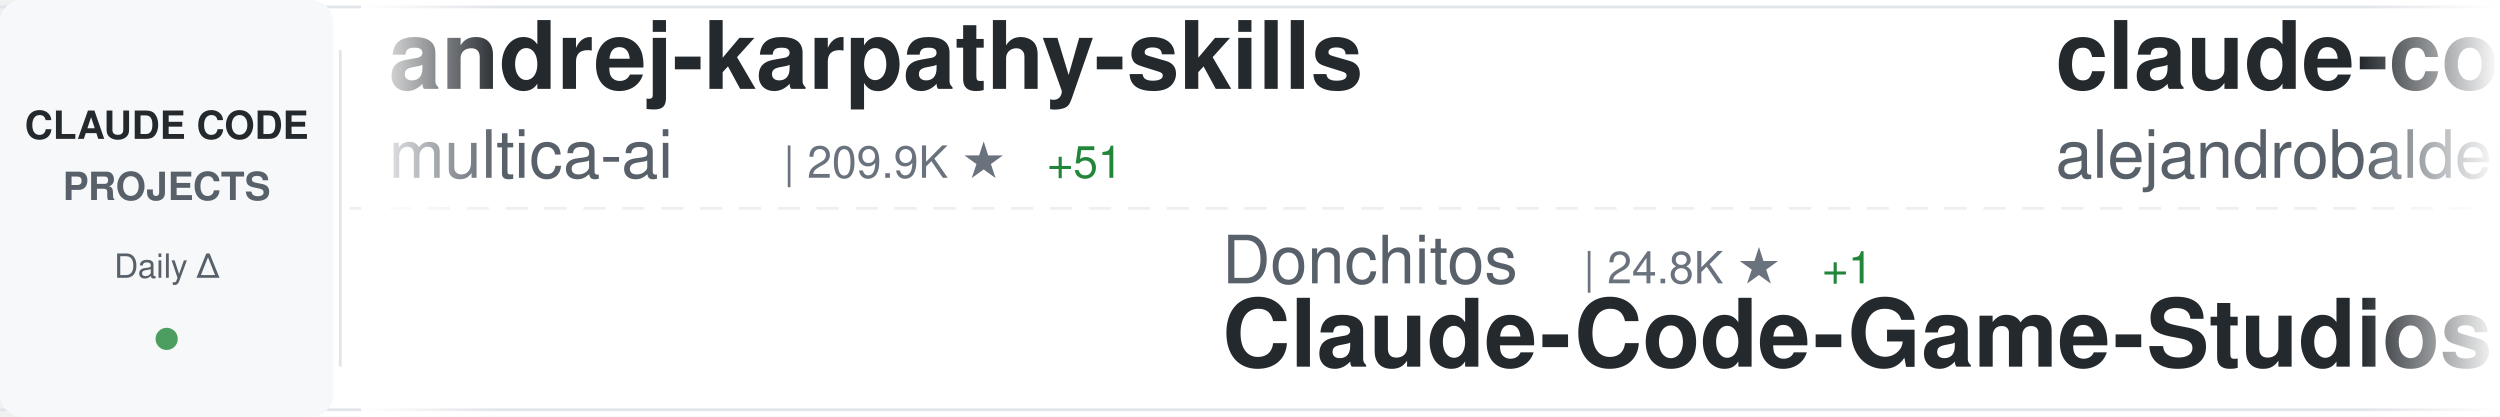
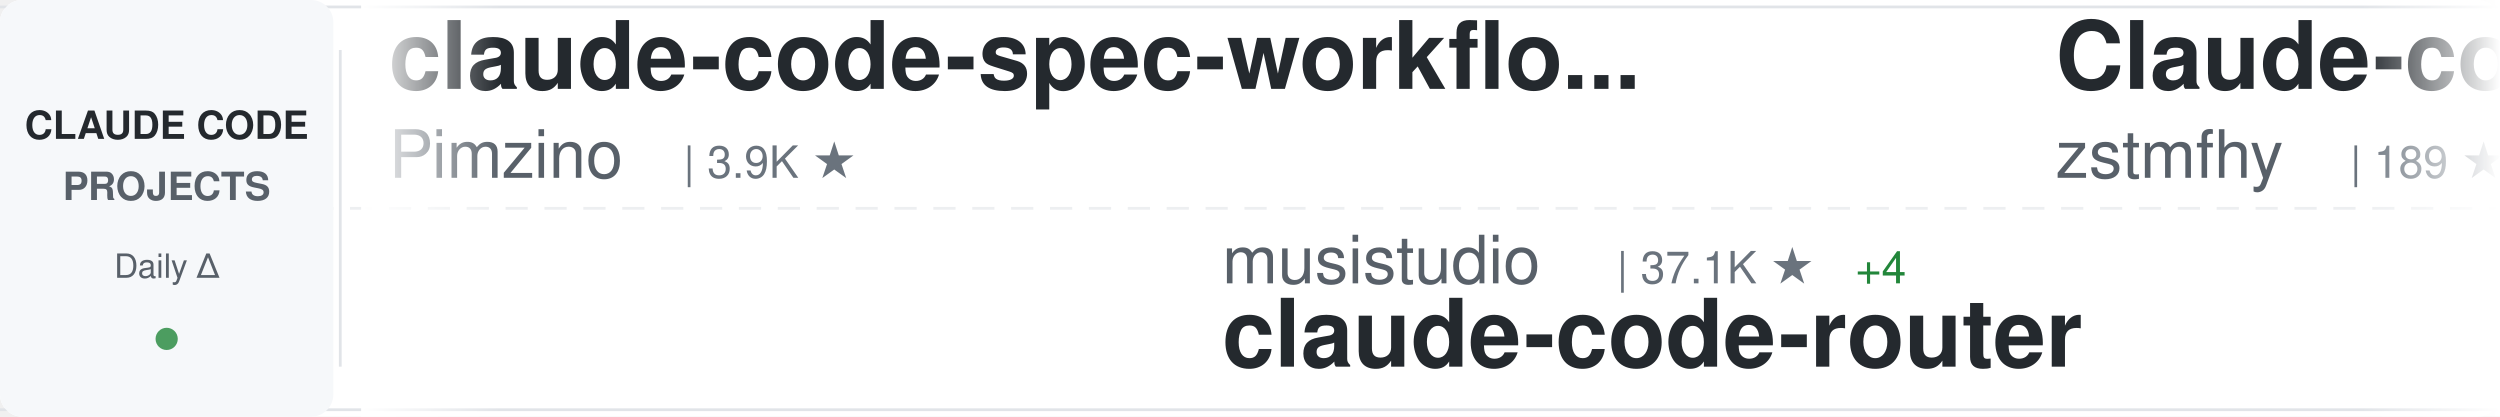
<svg xmlns="http://www.w3.org/2000/svg" width="900" height="150">
  <defs>
    <linearGradient id="awesomeLeftFade" x1="0%" y1="0%" x2="100%" y2="0%">
      <stop offset="0%" style="stop-color:#ffffff;stop-opacity:1" />
      <stop offset="100%" style="stop-color:#ffffff;stop-opacity:0" />
    </linearGradient>
    <linearGradient id="awesomeRightFade" x1="0%" y1="0%" x2="100%" y2="0%">
      <stop offset="0%" style="stop-color:#ffffff;stop-opacity:0" />
      <stop offset="100%" style="stop-color:#ffffff;stop-opacity:1" />
    </linearGradient>
  </defs>
  <rect width="900" height="150" fill="#ffffff" rx="8" />
  <rect x="0" y="2" width="900" height="1" fill="#e1e4e8" />
  <rect x="0" y="147" width="900" height="1" fill="#e1e4e8" />
  <line x1="0" y1="75" x2="900" y2="75" stroke="#e1e4e8" stroke-width="1" stroke-dasharray="8 6" opacity="0.6" />
  <rect x="0" y="0" width="120" height="150" fill="#f6f8fa" rx="8" />
  <text x="60" y="50" font-family="-apple-system, BlinkMacSystemFont, 'Segoe UI', Helvetica, Arial, sans-serif" font-size="14" font-weight="600" fill="#24292e" text-anchor="middle">CLAUDE CODE</text>
  <text x="60" y="72" font-family="-apple-system, BlinkMacSystemFont, 'Segoe UI', Helvetica, Arial, sans-serif" font-size="14" font-weight="600" fill="#586069" text-anchor="middle">PROJECTS</text>
  <text x="60" y="100" font-family="-apple-system, BlinkMacSystemFont, 'Segoe UI', Helvetica, Arial, sans-serif" font-size="12" font-weight="500" fill="#586069" text-anchor="middle">Daily Δ</text>
  <circle cx="60" cy="122" r="4" fill="#22863a" opacity="0.8" />
  <rect x="122" y="18" width="1" height="114" fill="#e1e4e8" />
  <clipPath id="awesomeTickerClip">
    <rect x="130" y="0" width="770" height="150" />
  </clipPath>
  <g clip-path="url(#awesomeTickerClip)">
    <g id="awesomeTickerItems">
      <animateTransform attributeName="transform" attributeType="XML" type="translate" from="0 0" to="-3000 0" dur="54s" repeatCount="indefinite" />
      <g transform="translate(0, 0)">
-         <text x="140" y="32" font-family="-apple-system, BlinkMacSystemFont, 'Segoe UI', Helvetica, Arial, sans-serif" font-size="34" font-weight="600" fill="#24292e">andrej-karpathy-skills</text>
-         <text x="140" y="64" font-family="-apple-system, BlinkMacSystemFont, 'Segoe UI', Helvetica, Arial, sans-serif" font-size="24" font-weight="400" fill="#586069">multica-ai</text>
-         <text x="282" y="64" font-family="-apple-system, BlinkMacSystemFont, 'Segoe UI', Helvetica, Arial, sans-serif" font-size="16" font-weight="500" fill="#6a737d">| 209.9K ★</text>
-         <text x="377" y="64" font-family="-apple-system, BlinkMacSystemFont, 'Segoe UI', Helvetica, Arial, sans-serif" font-size="16" font-weight="500" fill="#22863a"> +51</text>
+         <text x="140" y="32" font-family="-apple-system, BlinkMacSystemFont, 'Segoe UI', Helvetica, Arial, sans-serif" font-size="34" font-weight="600" fill="#24292e">claude-code-spec-workflo...</text>
+         <text x="140" y="64" font-family="-apple-system, BlinkMacSystemFont, 'Segoe UI', Helvetica, Arial, sans-serif" font-size="24" font-weight="400" fill="#586069">Pimzino</text>
+         <text x="246" y="64" font-family="-apple-system, BlinkMacSystemFont, 'Segoe UI', Helvetica, Arial, sans-serif" font-size="16" font-weight="500" fill="#6a737d">| 3.9K ★</text>
      </g>
      <g transform="translate(300, 0)">
-         <text x="140" y="102" font-family="-apple-system, BlinkMacSystemFont, 'Segoe UI', Helvetica, Arial, sans-serif" font-size="24" font-weight="400" fill="#586069">Donchitos</text>
-         <text x="270" y="102" font-family="-apple-system, BlinkMacSystemFont, 'Segoe UI', Helvetica, Arial, sans-serif" font-size="16" font-weight="500" fill="#6a737d">| 24.8K ★</text>
-         <text x="356" y="102" font-family="-apple-system, BlinkMacSystemFont, 'Segoe UI', Helvetica, Arial, sans-serif" font-size="16" font-weight="500" fill="#22863a"> +1</text>
-         <text x="140" y="132" font-family="-apple-system, BlinkMacSystemFont, 'Segoe UI', Helvetica, Arial, sans-serif" font-size="34" font-weight="600" fill="#24292e">Claude-Code-Game-Studios</text>
+         <text x="140" y="102" font-family="-apple-system, BlinkMacSystemFont, 'Segoe UI', Helvetica, Arial, sans-serif" font-size="24" font-weight="400" fill="#586069">musistudio</text>
+         <text x="282" y="102" font-family="-apple-system, BlinkMacSystemFont, 'Segoe UI', Helvetica, Arial, sans-serif" font-size="16" font-weight="500" fill="#6a737d">| 37.1K ★</text>
+         <text x="368" y="102" font-family="-apple-system, BlinkMacSystemFont, 'Segoe UI', Helvetica, Arial, sans-serif" font-size="16" font-weight="500" fill="#22863a"> +4</text>
+         <text x="140" y="132" font-family="-apple-system, BlinkMacSystemFont, 'Segoe UI', Helvetica, Arial, sans-serif" font-size="34" font-weight="600" fill="#24292e">claude-code-router</text>
      </g>
      <g transform="translate(600, 0)">
+         <text x="140" y="32" font-family="-apple-system, BlinkMacSystemFont, 'Segoe UI', Helvetica, Arial, sans-serif" font-size="34" font-weight="600" fill="#24292e">Claude-code</text>
+         <text x="140" y="64" font-family="-apple-system, BlinkMacSystemFont, 'Segoe UI', Helvetica, Arial, sans-serif" font-size="24" font-weight="400" fill="#586069">zstmfhy</text>
+         <text x="246" y="64" font-family="-apple-system, BlinkMacSystemFont, 'Segoe UI', Helvetica, Arial, sans-serif" font-size="16" font-weight="500" fill="#6a737d">| 189 ★</text>
+       </g>
+       <g transform="translate(900, 0)">
+         <text x="140" y="102" font-family="-apple-system, BlinkMacSystemFont, 'Segoe UI', Helvetica, Arial, sans-serif" font-size="24" font-weight="400" fill="#586069">andrew-kramer-inno</text>
+         <text x="378" y="102" font-family="-apple-system, BlinkMacSystemFont, 'Segoe UI', Helvetica, Arial, sans-serif" font-size="16" font-weight="500" fill="#6a737d">| 596 ★</text>
+         <text x="140" y="132" font-family="-apple-system, BlinkMacSystemFont, 'Segoe UI', Helvetica, Arial, sans-serif" font-size="34" font-weight="600" fill="#24292e">claude-code-source-build</text>
+       </g>
+       <g transform="translate(1200, 0)">
+         <text x="140" y="32" font-family="-apple-system, BlinkMacSystemFont, 'Segoe UI', Helvetica, Arial, sans-serif" font-size="34" font-weight="600" fill="#24292e">awesome-claude-code</text>
+         <text x="140" y="64" font-family="-apple-system, BlinkMacSystemFont, 'Segoe UI', Helvetica, Arial, sans-serif" font-size="24" font-weight="400" fill="#586069">jqueryscript</text>
+         <text x="306" y="64" font-family="-apple-system, BlinkMacSystemFont, 'Segoe UI', Helvetica, Arial, sans-serif" font-size="16" font-weight="500" fill="#6a737d">| 508 ★</text>
+       </g>
+       <g transform="translate(1500, 0)">
+         <text x="140" y="102" font-family="-apple-system, BlinkMacSystemFont, 'Segoe UI', Helvetica, Arial, sans-serif" font-size="24" font-weight="400" fill="#586069">https-deeplearning-ai</text>
+         <text x="414" y="102" font-family="-apple-system, BlinkMacSystemFont, 'Segoe UI', Helvetica, Arial, sans-serif" font-size="16" font-weight="500" fill="#6a737d">| 545 ★</text>
+         <text x="140" y="132" font-family="-apple-system, BlinkMacSystemFont, 'Segoe UI', Helvetica, Arial, sans-serif" font-size="34" font-weight="600" fill="#24292e">sc-claude-code-files</text>
+       </g>
+       <g transform="translate(1800, 0)">
+         <text x="140" y="32" font-family="-apple-system, BlinkMacSystemFont, 'Segoe UI', Helvetica, Arial, sans-serif" font-size="34" font-weight="600" fill="#24292e">claude-code-templates</text>
+         <text x="140" y="64" font-family="-apple-system, BlinkMacSystemFont, 'Segoe UI', Helvetica, Arial, sans-serif" font-size="24" font-weight="400" fill="#586069">davila7</text>
+         <text x="246" y="64" font-family="-apple-system, BlinkMacSystemFont, 'Segoe UI', Helvetica, Arial, sans-serif" font-size="16" font-weight="500" fill="#6a737d">| 30.5K ★</text>
+         <text x="332" y="64" font-family="-apple-system, BlinkMacSystemFont, 'Segoe UI', Helvetica, Arial, sans-serif" font-size="16" font-weight="500" fill="#22863a"> +3</text>
+       </g>
+       <g transform="translate(2100, 0)">
+         <text x="140" y="102" font-family="-apple-system, BlinkMacSystemFont, 'Segoe UI', Helvetica, Arial, sans-serif" font-size="24" font-weight="400" fill="#586069">Yuyz0112</text>
+         <text x="258" y="102" font-family="-apple-system, BlinkMacSystemFont, 'Segoe UI', Helvetica, Arial, sans-serif" font-size="16" font-weight="500" fill="#6a737d">| 2.4K ★</text>
+         <text x="140" y="132" font-family="-apple-system, BlinkMacSystemFont, 'Segoe UI', Helvetica, Arial, sans-serif" font-size="34" font-weight="600" fill="#24292e">claude-code-reverse</text>
+       </g>
+       <g transform="translate(2400, 0)">
        <text x="140" y="32" font-family="-apple-system, BlinkMacSystemFont, 'Segoe UI', Helvetica, Arial, sans-serif" font-size="34" font-weight="600" fill="#24292e">claude-code-from-source</text>
        <text x="140" y="64" font-family="-apple-system, BlinkMacSystemFont, 'Segoe UI', Helvetica, Arial, sans-serif" font-size="24" font-weight="400" fill="#586069">alejandrobalderas</text>
        <text x="366" y="64" font-family="-apple-system, BlinkMacSystemFont, 'Segoe UI', Helvetica, Arial, sans-serif" font-size="16" font-weight="500" fill="#6a737d">| 2.8K ★</text>
-         <text x="443" y="64" font-family="-apple-system, BlinkMacSystemFont, 'Segoe UI', Helvetica, Arial, sans-serif" font-size="16" font-weight="500" fill="#cb2431"> -1</text>
-       </g>
-       <g transform="translate(900, 0)">
-         <text x="140" y="102" font-family="-apple-system, BlinkMacSystemFont, 'Segoe UI', Helvetica, Arial, sans-serif" font-size="24" font-weight="400" fill="#586069">fuergaosi233</text>
-         <text x="306" y="102" font-family="-apple-system, BlinkMacSystemFont, 'Segoe UI', Helvetica, Arial, sans-serif" font-size="16" font-weight="500" fill="#6a737d">| 2.8K ★</text>
-         <text x="140" y="132" font-family="-apple-system, BlinkMacSystemFont, 'Segoe UI', Helvetica, Arial, sans-serif" font-size="34" font-weight="600" fill="#24292e">claude-code-proxy</text>
-       </g>
-       <g transform="translate(1200, 0)">
-         <text x="140" y="32" font-family="-apple-system, BlinkMacSystemFont, 'Segoe UI', Helvetica, Arial, sans-serif" font-size="34" font-weight="600" fill="#24292e">claude-code-settings</text>
-         <text x="140" y="64" font-family="-apple-system, BlinkMacSystemFont, 'Segoe UI', Helvetica, Arial, sans-serif" font-size="24" font-weight="400" fill="#586069">feiskyer</text>
-         <text x="258" y="64" font-family="-apple-system, BlinkMacSystemFont, 'Segoe UI', Helvetica, Arial, sans-serif" font-size="16" font-weight="500" fill="#6a737d">| 1.6K ★</text>
-         <text x="335" y="64" font-family="-apple-system, BlinkMacSystemFont, 'Segoe UI', Helvetica, Arial, sans-serif" font-size="16" font-weight="500" fill="#cb2431"> -2</text>
-       </g>
-       <g transform="translate(1500, 0)">
-         <text x="140" y="102" font-family="-apple-system, BlinkMacSystemFont, 'Segoe UI', Helvetica, Arial, sans-serif" font-size="24" font-weight="400" fill="#586069">disler</text>
-         <text x="234" y="102" font-family="-apple-system, BlinkMacSystemFont, 'Segoe UI', Helvetica, Arial, sans-serif" font-size="16" font-weight="500" fill="#6a737d">| 1.7K ★</text>
-         <text x="311" y="102" font-family="-apple-system, BlinkMacSystemFont, 'Segoe UI', Helvetica, Arial, sans-serif" font-size="16" font-weight="500" fill="#22863a"> +1</text>
-         <text x="140" y="132" font-family="-apple-system, BlinkMacSystemFont, 'Segoe UI', Helvetica, Arial, sans-serif" font-size="34" font-weight="600" fill="#24292e">pi-vs-claude-code</text>
-       </g>
-       <g transform="translate(1800, 0)">
-         <text x="140" y="32" font-family="-apple-system, BlinkMacSystemFont, 'Segoe UI', Helvetica, Arial, sans-serif" font-size="34" font-weight="600" fill="#24292e">claude_code_src</text>
-         <text x="140" y="64" font-family="-apple-system, BlinkMacSystemFont, 'Segoe UI', Helvetica, Arial, sans-serif" font-size="24" font-weight="400" fill="#586069">ponponon</text>
-         <text x="258" y="64" font-family="-apple-system, BlinkMacSystemFont, 'Segoe UI', Helvetica, Arial, sans-serif" font-size="16" font-weight="500" fill="#6a737d">| 2.3K ★</text>
-       </g>
-       <g transform="translate(2100, 0)">
-         <text x="140" y="102" font-family="-apple-system, BlinkMacSystemFont, 'Segoe UI', Helvetica, Arial, sans-serif" font-size="24" font-weight="400" fill="#586069">xu-xiang</text>
-         <text x="258" y="102" font-family="-apple-system, BlinkMacSystemFont, 'Segoe UI', Helvetica, Arial, sans-serif" font-size="16" font-weight="500" fill="#6a737d">| 1.9K ★</text>
-         <text x="335" y="102" font-family="-apple-system, BlinkMacSystemFont, 'Segoe UI', Helvetica, Arial, sans-serif" font-size="16" font-weight="500" fill="#22863a"> +2</text>
-         <text x="140" y="132" font-family="-apple-system, BlinkMacSystemFont, 'Segoe UI', Helvetica, Arial, sans-serif" font-size="34" font-weight="600" fill="#24292e">everything-claude-code-z...</text>
-       </g>
-       <g transform="translate(2400, 0)">
-         <text x="140" y="32" font-family="-apple-system, BlinkMacSystemFont, 'Segoe UI', Helvetica, Arial, sans-serif" font-size="34" font-weight="600" fill="#24292e">claude-code-security-rev...</text>
-         <text x="140" y="64" font-family="-apple-system, BlinkMacSystemFont, 'Segoe UI', Helvetica, Arial, sans-serif" font-size="24" font-weight="400" fill="#586069">anthropics</text>
-         <text x="282" y="64" font-family="-apple-system, BlinkMacSystemFont, 'Segoe UI', Helvetica, Arial, sans-serif" font-size="16" font-weight="500" fill="#6a737d">| 6.2K ★</text>
-         <text x="359" y="64" font-family="-apple-system, BlinkMacSystemFont, 'Segoe UI', Helvetica, Arial, sans-serif" font-size="16" font-weight="500" fill="#22863a"> +2</text>
      </g>
      <g transform="translate(2700, 0)">
-         <text x="140" y="102" font-family="-apple-system, BlinkMacSystemFont, 'Segoe UI', Helvetica, Arial, sans-serif" font-size="24" font-weight="400" fill="#586069">huangjia2019</text>
-         <text x="306" y="102" font-family="-apple-system, BlinkMacSystemFont, 'Segoe UI', Helvetica, Arial, sans-serif" font-size="16" font-weight="500" fill="#6a737d">| 1.1K ★</text>
-         <text x="140" y="132" font-family="-apple-system, BlinkMacSystemFont, 'Segoe UI', Helvetica, Arial, sans-serif" font-size="34" font-weight="600" fill="#24292e">claude-code-engineering</text>
+         <text x="140" y="102" font-family="-apple-system, BlinkMacSystemFont, 'Segoe UI', Helvetica, Arial, sans-serif" font-size="24" font-weight="400" fill="#586069">OneRedOak</text>
+         <text x="270" y="102" font-family="-apple-system, BlinkMacSystemFont, 'Segoe UI', Helvetica, Arial, sans-serif" font-size="16" font-weight="500" fill="#6a737d">| 3.9K ★</text>
+         <text x="347" y="102" font-family="-apple-system, BlinkMacSystemFont, 'Segoe UI', Helvetica, Arial, sans-serif" font-size="16" font-weight="500" fill="#22863a"> +1</text>
+         <text x="140" y="132" font-family="-apple-system, BlinkMacSystemFont, 'Segoe UI', Helvetica, Arial, sans-serif" font-size="34" font-weight="600" fill="#24292e">claude-code-workflows</text>
      </g>
      <g transform="translate(3000, 0)">
-         <text x="140" y="32" font-family="-apple-system, BlinkMacSystemFont, 'Segoe UI', Helvetica, Arial, sans-serif" font-size="34" font-weight="600" fill="#24292e">andrej-karpathy-skills</text>
-         <text x="140" y="64" font-family="-apple-system, BlinkMacSystemFont, 'Segoe UI', Helvetica, Arial, sans-serif" font-size="24" font-weight="400" fill="#586069">multica-ai</text>
-         <text x="282" y="64" font-family="-apple-system, BlinkMacSystemFont, 'Segoe UI', Helvetica, Arial, sans-serif" font-size="16" font-weight="500" fill="#6a737d">| 209.9K ★</text>
-         <text x="377" y="64" font-family="-apple-system, BlinkMacSystemFont, 'Segoe UI', Helvetica, Arial, sans-serif" font-size="16" font-weight="500" fill="#22863a"> +51</text>
+         <text x="140" y="32" font-family="-apple-system, BlinkMacSystemFont, 'Segoe UI', Helvetica, Arial, sans-serif" font-size="34" font-weight="600" fill="#24292e">claude-code-spec-workflo...</text>
+         <text x="140" y="64" font-family="-apple-system, BlinkMacSystemFont, 'Segoe UI', Helvetica, Arial, sans-serif" font-size="24" font-weight="400" fill="#586069">Pimzino</text>
+         <text x="246" y="64" font-family="-apple-system, BlinkMacSystemFont, 'Segoe UI', Helvetica, Arial, sans-serif" font-size="16" font-weight="500" fill="#6a737d">| 3.9K ★</text>
      </g>
      <g transform="translate(3300, 0)">
-         <text x="140" y="102" font-family="-apple-system, BlinkMacSystemFont, 'Segoe UI', Helvetica, Arial, sans-serif" font-size="24" font-weight="400" fill="#586069">Donchitos</text>
-         <text x="270" y="102" font-family="-apple-system, BlinkMacSystemFont, 'Segoe UI', Helvetica, Arial, sans-serif" font-size="16" font-weight="500" fill="#6a737d">| 24.8K ★</text>
-         <text x="356" y="102" font-family="-apple-system, BlinkMacSystemFont, 'Segoe UI', Helvetica, Arial, sans-serif" font-size="16" font-weight="500" fill="#22863a"> +1</text>
-         <text x="140" y="132" font-family="-apple-system, BlinkMacSystemFont, 'Segoe UI', Helvetica, Arial, sans-serif" font-size="34" font-weight="600" fill="#24292e">Claude-Code-Game-Studios</text>
+         <text x="140" y="102" font-family="-apple-system, BlinkMacSystemFont, 'Segoe UI', Helvetica, Arial, sans-serif" font-size="24" font-weight="400" fill="#586069">musistudio</text>
+         <text x="282" y="102" font-family="-apple-system, BlinkMacSystemFont, 'Segoe UI', Helvetica, Arial, sans-serif" font-size="16" font-weight="500" fill="#6a737d">| 37.1K ★</text>
+         <text x="368" y="102" font-family="-apple-system, BlinkMacSystemFont, 'Segoe UI', Helvetica, Arial, sans-serif" font-size="16" font-weight="500" fill="#22863a"> +4</text>
+         <text x="140" y="132" font-family="-apple-system, BlinkMacSystemFont, 'Segoe UI', Helvetica, Arial, sans-serif" font-size="34" font-weight="600" fill="#24292e">claude-code-router</text>
      </g>
      <g transform="translate(3600, 0)">
-         <text x="140" y="32" font-family="-apple-system, BlinkMacSystemFont, 'Segoe UI', Helvetica, Arial, sans-serif" font-size="34" font-weight="600" fill="#24292e">claude-code-from-source</text>
-         <text x="140" y="64" font-family="-apple-system, BlinkMacSystemFont, 'Segoe UI', Helvetica, Arial, sans-serif" font-size="24" font-weight="400" fill="#586069">alejandrobalderas</text>
-         <text x="366" y="64" font-family="-apple-system, BlinkMacSystemFont, 'Segoe UI', Helvetica, Arial, sans-serif" font-size="16" font-weight="500" fill="#6a737d">| 2.8K ★</text>
-         <text x="443" y="64" font-family="-apple-system, BlinkMacSystemFont, 'Segoe UI', Helvetica, Arial, sans-serif" font-size="16" font-weight="500" fill="#cb2431"> -1</text>
+         <text x="140" y="32" font-family="-apple-system, BlinkMacSystemFont, 'Segoe UI', Helvetica, Arial, sans-serif" font-size="34" font-weight="600" fill="#24292e">Claude-code</text>
+         <text x="140" y="64" font-family="-apple-system, BlinkMacSystemFont, 'Segoe UI', Helvetica, Arial, sans-serif" font-size="24" font-weight="400" fill="#586069">zstmfhy</text>
+         <text x="246" y="64" font-family="-apple-system, BlinkMacSystemFont, 'Segoe UI', Helvetica, Arial, sans-serif" font-size="16" font-weight="500" fill="#6a737d">| 189 ★</text>
      </g>
      <g transform="translate(3900, 0)">
-         <text x="140" y="102" font-family="-apple-system, BlinkMacSystemFont, 'Segoe UI', Helvetica, Arial, sans-serif" font-size="24" font-weight="400" fill="#586069">fuergaosi233</text>
-         <text x="306" y="102" font-family="-apple-system, BlinkMacSystemFont, 'Segoe UI', Helvetica, Arial, sans-serif" font-size="16" font-weight="500" fill="#6a737d">| 2.8K ★</text>
-         <text x="140" y="132" font-family="-apple-system, BlinkMacSystemFont, 'Segoe UI', Helvetica, Arial, sans-serif" font-size="34" font-weight="600" fill="#24292e">claude-code-proxy</text>
+         <text x="140" y="102" font-family="-apple-system, BlinkMacSystemFont, 'Segoe UI', Helvetica, Arial, sans-serif" font-size="24" font-weight="400" fill="#586069">andrew-kramer-inno</text>
+         <text x="378" y="102" font-family="-apple-system, BlinkMacSystemFont, 'Segoe UI', Helvetica, Arial, sans-serif" font-size="16" font-weight="500" fill="#6a737d">| 596 ★</text>
+         <text x="140" y="132" font-family="-apple-system, BlinkMacSystemFont, 'Segoe UI', Helvetica, Arial, sans-serif" font-size="34" font-weight="600" fill="#24292e">claude-code-source-build</text>
      </g>
    </g>
  </g>
  <rect x="130" y="0" width="50" height="150" fill="url(#awesomeLeftFade)" />
  <rect x="850" y="0" width="50" height="150" fill="url(#awesomeRightFade)" />
</svg>
